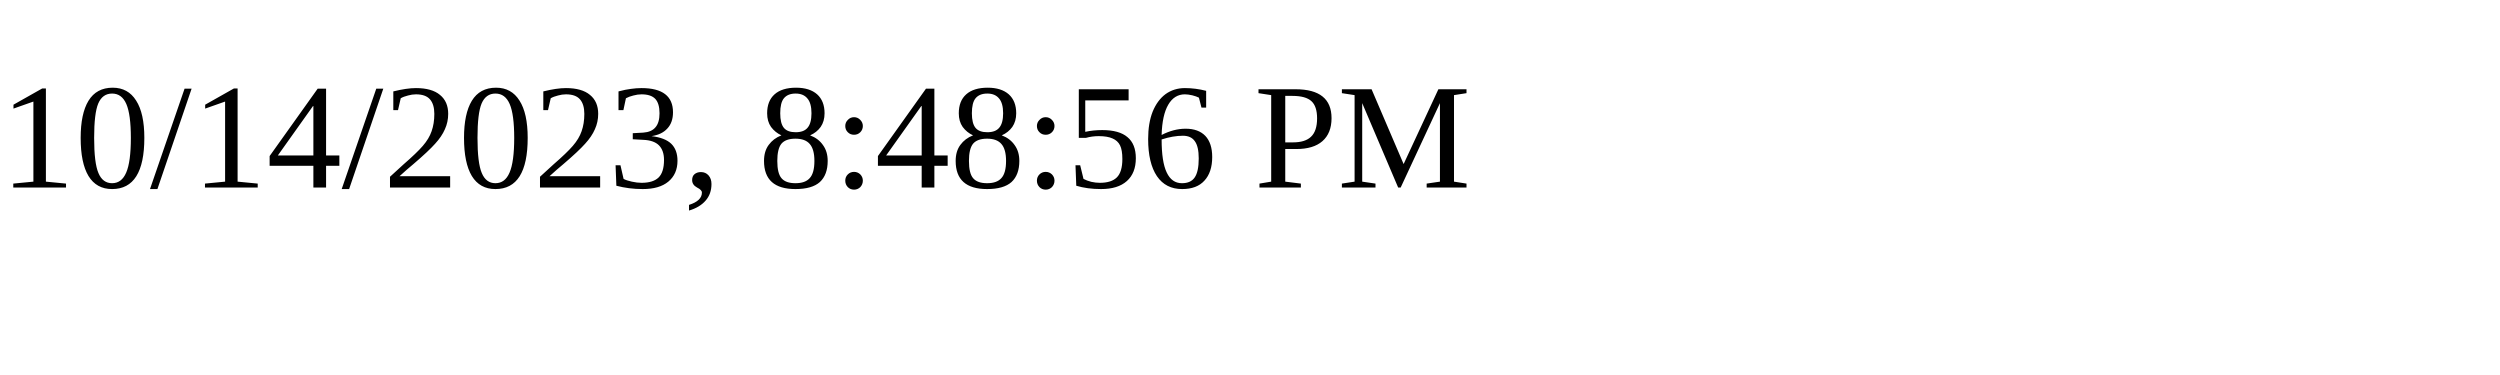
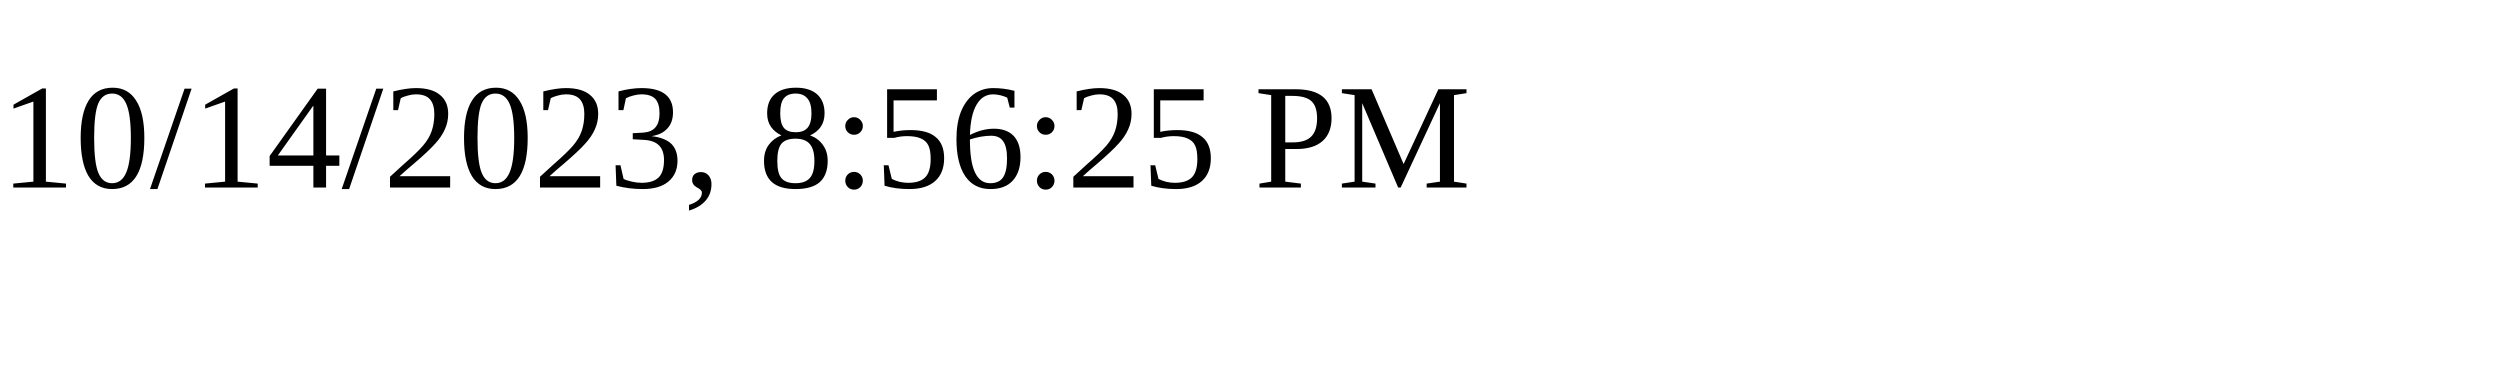
<svg xmlns="http://www.w3.org/2000/svg" height="30" width="200">
-   <text x="0" y="15">10/14/2023, 8:48:56 PM</text>
+   <text x="0" y="15">10/14/2023, 8:56:25 PM</text>
</svg>
